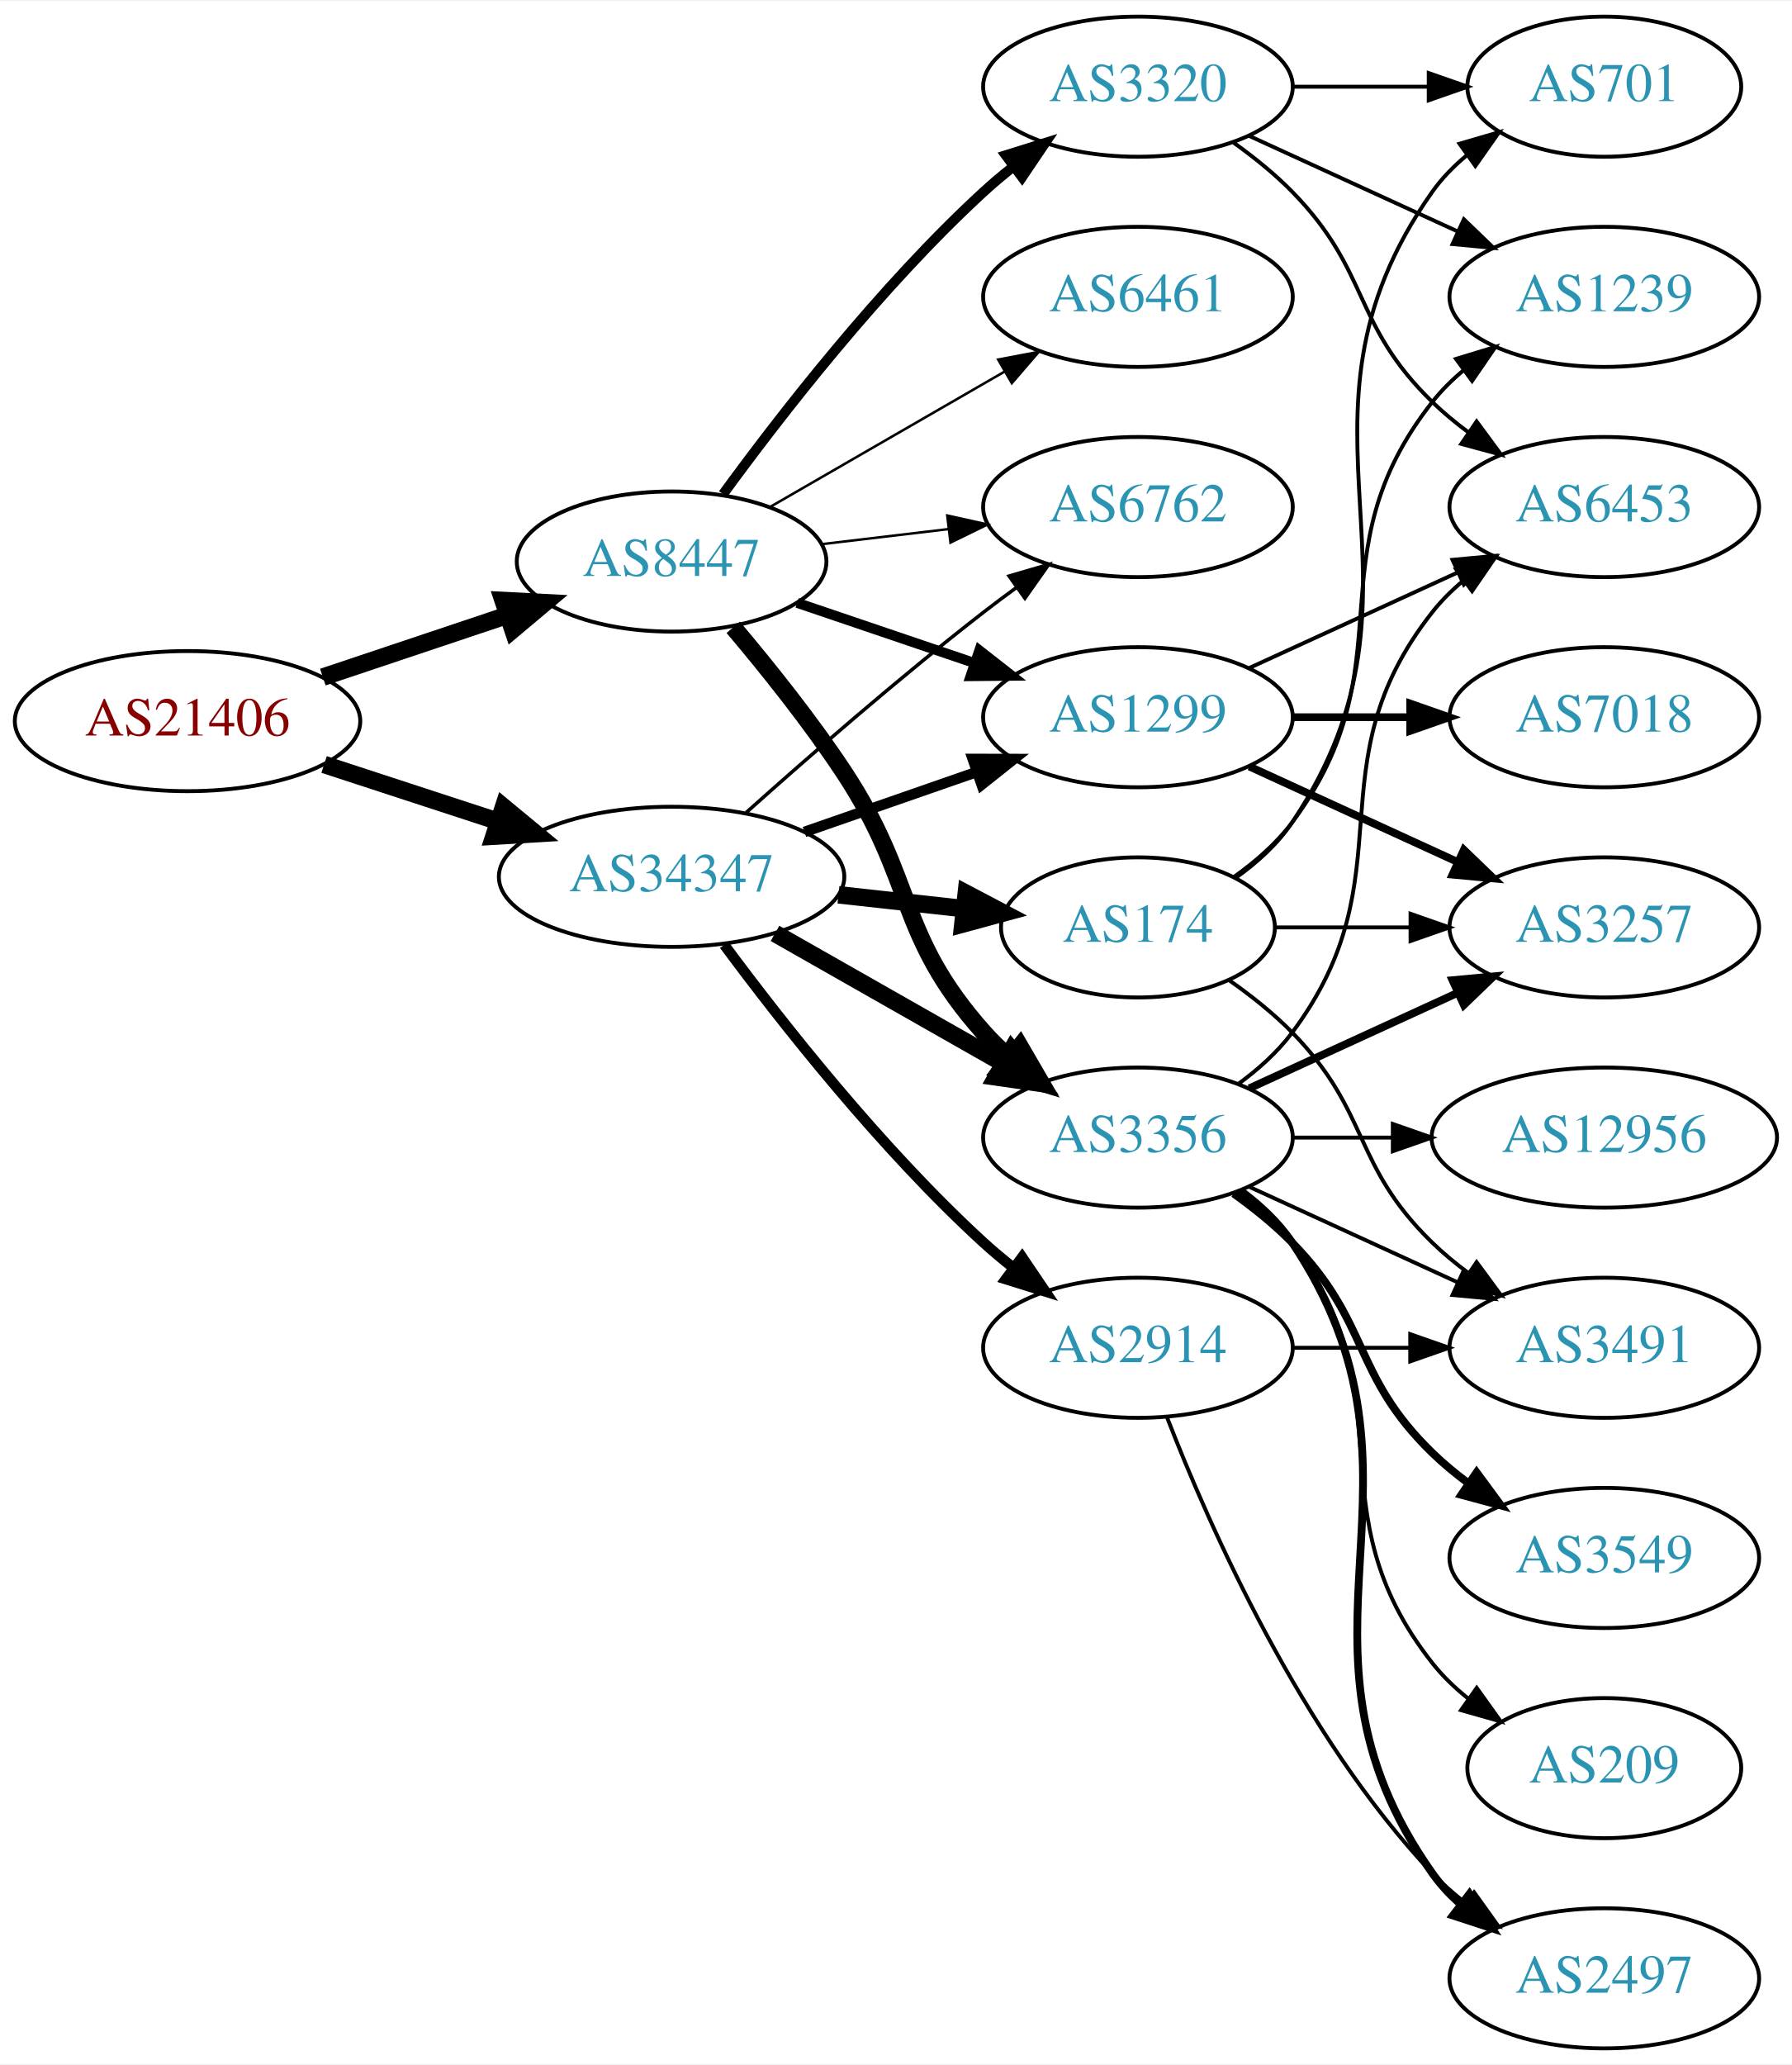
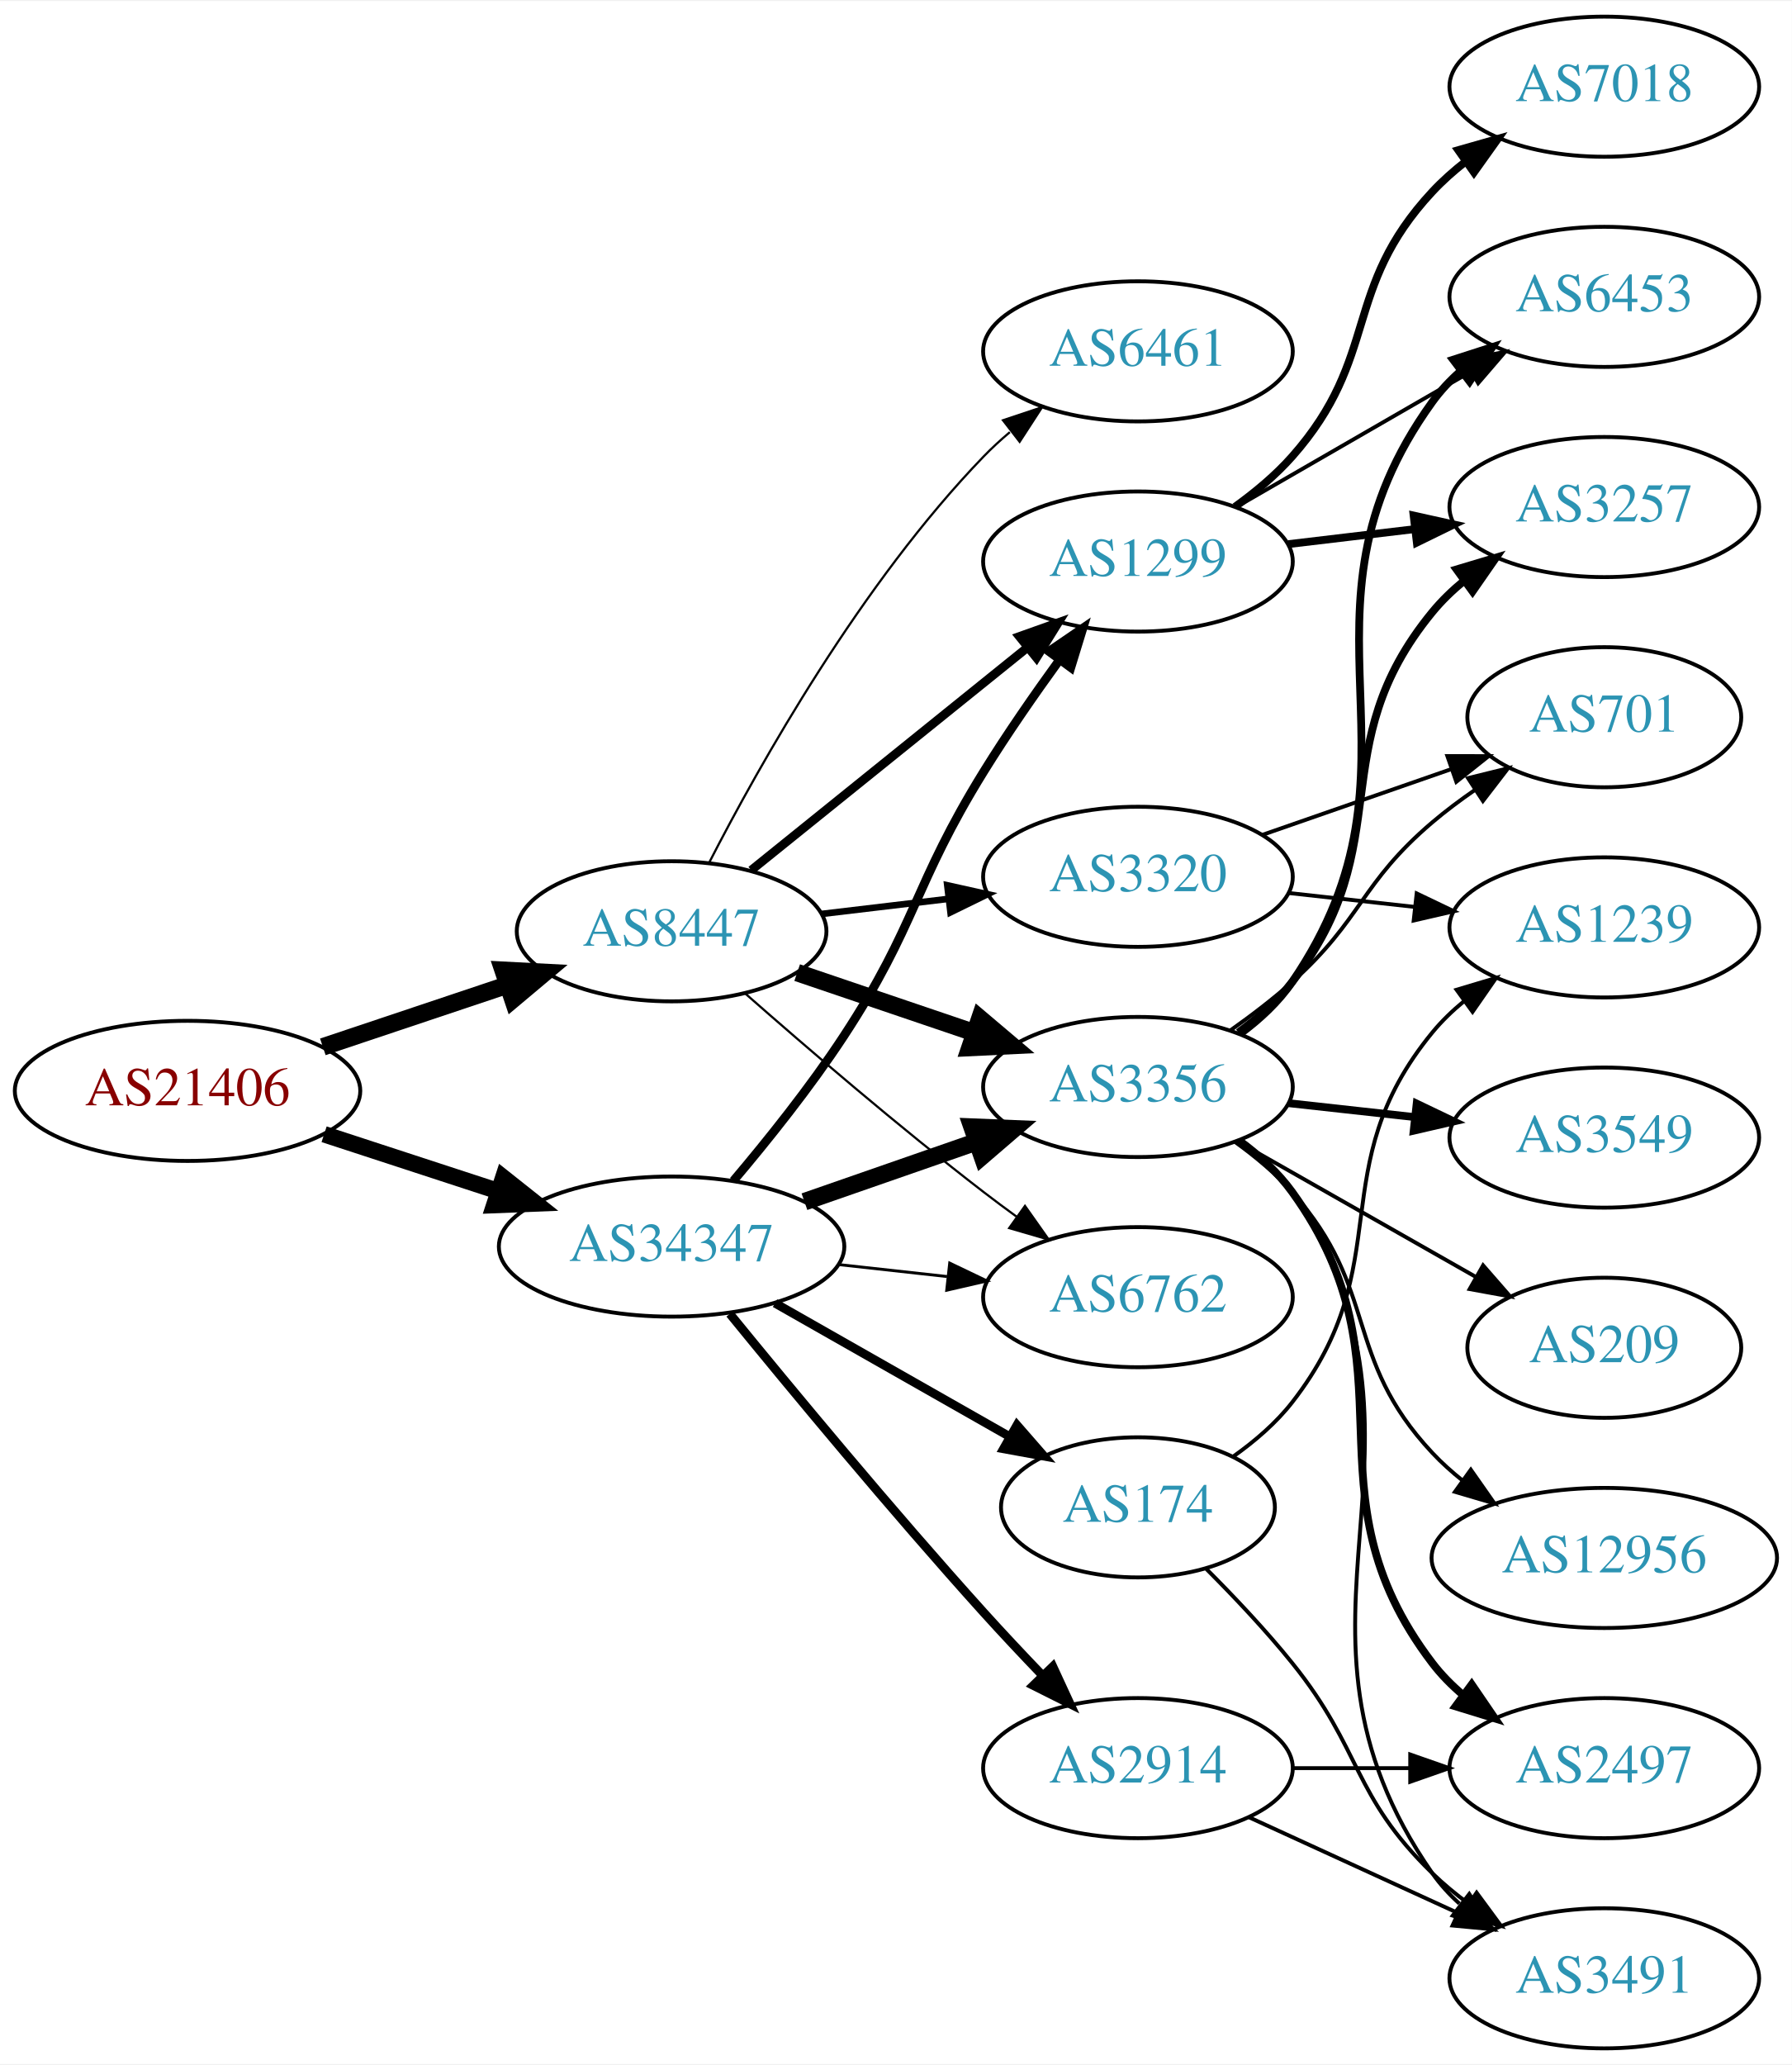
<svg xmlns="http://www.w3.org/2000/svg" xmlns:xlink="http://www.w3.org/1999/xlink" width="460pt" height="530pt" viewBox="0.00 0.00 460.47 530.00">
  <g id="graph0" class="graph" transform="scale(1 1) rotate(0) translate(4 526)">
    <polygon fill="white" stroke="none" points="-4,4 -4,-526 456.469,-526 456.469,4 -4,4" />
    <g id="node1" class="node">
      <g id="a_node1">
        <a xlink:href="/asn/21406" xlink:title="AS21406 ~ D. Swarovski KG [AT]">
-           <ellipse fill="#ffffff" stroke="black" cx="44.196" cy="-341" rx="44.393" ry="18" />
-           <text text-anchor="middle" x="44.196" y="-337.3" font-family="Times,serif" font-size="14.00" fill="#880000">AS21406</text>
+           <ellipse fill="#ffffff" stroke="black" cx="44.196" cy="-246" rx="44.393" ry="18" />
+           <text text-anchor="middle" x="44.196" y="-242.3" font-family="Times,serif" font-size="14.00" fill="#880000">AS21406</text>
        </a>
      </g>
    </g>
    <g id="node2" class="node">
      <g id="a_node2">
        <a xlink:href="/asn/8447" xlink:title="AS8447 ~ A1 Telekom Austria AG [AT]">
-           <ellipse fill="#ffffff" stroke="black" cx="168.588" cy="-382" rx="39.794" ry="18" />
-           <text text-anchor="middle" x="168.588" y="-378.3" font-family="Times,serif" font-size="14.00" fill="#2c94b3">AS8447</text>
+           <ellipse fill="#ffffff" stroke="black" cx="168.588" cy="-287" rx="39.794" ry="18" />
+           <text text-anchor="middle" x="168.588" y="-283.3" font-family="Times,serif" font-size="14.00" fill="#2c94b3">AS8447</text>
        </a>
      </g>
    </g>
    <g id="edge1" class="edge">
-       <path fill="none" stroke="black" stroke-width="4.5" d="M78.964,-352.312C93.591,-357.212 110.853,-362.994 126.239,-368.148" />
-       <polygon fill="black" stroke="black" stroke-width="4.5" points="125.299,-371.986 136.032,-371.429 127.801,-364.519 125.299,-371.986" />
+       <path fill="none" stroke="black" stroke-width="4.5" d="M78.964,-257.312C93.591,-262.212 110.853,-267.994 126.239,-273.148" />
+       <polygon fill="black" stroke="black" stroke-width="4.5" points="125.299,-276.986 136.032,-276.429 127.801,-269.519 125.299,-276.986" />
    </g>
    <g id="node3" class="node">
      <g id="a_node3">
        <a xlink:href="/asn/34347" xlink:title="AS34347 ~ HALLAG Kommunal GmbH [AT]">
-           <ellipse fill="#ffffff" stroke="black" cx="168.588" cy="-301" rx="44.393" ry="18" />
-           <text text-anchor="middle" x="168.588" y="-297.3" font-family="Times,serif" font-size="14.00" fill="#2c94b3">AS34347</text>
+           <ellipse fill="#ffffff" stroke="black" cx="168.588" cy="-206" rx="44.393" ry="18" />
+           <text text-anchor="middle" x="168.588" y="-202.3" font-family="Times,serif" font-size="14.00" fill="#2c94b3">AS34347</text>
        </a>
      </g>
    </g>
    <g id="edge2" class="edge">
-       <path fill="none" stroke="black" stroke-width="4.5" d="M79.289,-329.858C93.082,-325.35 109.177,-320.09 123.819,-315.305" />
-       <polygon fill="black" stroke="black" stroke-width="4.5" points="125.396,-318.932 133.678,-312.082 122.95,-311.446 125.396,-318.932" />
+       <path fill="none" stroke="black" stroke-width="4.235" d="M79.289,-234.858C93.082,-230.35 109.177,-225.09 123.819,-220.305" />
+       <polygon fill="black" stroke="black" stroke-width="4.235" points="125.324,-223.712 133.678,-217.082 123.022,-216.666 125.324,-223.712" />
    </g>
    <g id="node4" class="node">
      <g id="a_node4">
-         <a xlink:href="/asn/6762" xlink:title="AS6762 ~ TELECOM ITALIA SPARKLE S.p.A. [IT]">
-           <ellipse fill="#ffffff" stroke="black" cx="288.431" cy="-396" rx="39.794" ry="18" />
-           <text text-anchor="middle" x="288.431" y="-392.3" font-family="Times,serif" font-size="14.00" fill="#2c94b3">AS6762</text>
+         <a xlink:href="/asn/3320" xlink:title="AS3320 ~ DTAG [DE]">
+           <ellipse fill="#ffffff" stroke="black" cx="288.431" cy="-301" rx="39.794" ry="18" />
+           <text text-anchor="middle" x="288.431" y="-297.3" font-family="Times,serif" font-size="14.00" fill="#2c94b3">AS3320</text>
        </a>
      </g>
    </g>
    <g id="edge3" class="edge">
-       <path fill="none" stroke="black" stroke-width="0.643" d="M207.198,-386.468C217.509,-387.693 228.827,-389.038 239.627,-390.321" />
-       <polygon fill="black" stroke="black" stroke-width="0.643" points="239.431,-393.822 249.774,-391.526 240.257,-386.871 239.431,-393.822" />
+       <path fill="none" stroke="black" stroke-width="1.688" d="M207.198,-291.468C217.509,-292.693 228.827,-294.038 239.627,-295.321" />
+       <polygon fill="black" stroke="black" stroke-width="1.688" points="239.431,-298.822 249.774,-296.526 240.257,-291.871 239.431,-298.822" />
    </g>
    <g id="node5" class="node">
      <g id="a_node5">
-         <a xlink:href="/asn/3320" xlink:title="AS3320 ~ DTAG [DE]">
-           <ellipse fill="#ffffff" stroke="black" cx="288.431" cy="-504" rx="39.794" ry="18" />
-           <text text-anchor="middle" x="288.431" y="-500.3" font-family="Times,serif" font-size="14.00" fill="#2c94b3">AS3320</text>
+         <a xlink:href="/asn/3356" xlink:title="AS3356 ~ Level 3 Parent, LLC [US]">
+           <ellipse fill="#ffffff" stroke="black" cx="288.431" cy="-247" rx="39.794" ry="18" />
+           <text text-anchor="middle" x="288.431" y="-243.3" font-family="Times,serif" font-size="14.00" fill="#2c94b3">AS3356</text>
        </a>
      </g>
    </g>
    <g id="edge4" class="edge">
-       <path fill="none" stroke="black" stroke-width="2.571" d="M181.81,-399.31C196.411,-419.312 222.214,-452.6 248.784,-477 251.196,-479.214 253.797,-481.396 256.47,-483.501" />
-       <polygon fill="black" stroke="black" stroke-width="2.571" points="254.475,-486.379 264.586,-489.542 258.654,-480.764 254.475,-486.379" />
+       <path fill="none" stroke="black" stroke-width="4.5" d="M200.858,-276.386C214.842,-271.639 231.513,-265.981 246.475,-260.902" />
+       <polygon fill="black" stroke="black" stroke-width="4.5" points="247.811,-264.607 256.014,-257.664 245.279,-257.15 247.811,-264.607" />
    </g>
    <g id="node6" class="node">
      <g id="a_node6">
        <a xlink:href="/asn/1299" xlink:title="AS1299 ~ Telia Carrier [EU]">
-           <ellipse fill="#ffffff" stroke="black" cx="288.431" cy="-342" rx="39.794" ry="18" />
-           <text text-anchor="middle" x="288.431" y="-338.3" font-family="Times,serif" font-size="14.00" fill="#2c94b3">AS1299</text>
+           <ellipse fill="#ffffff" stroke="black" cx="288.431" cy="-382" rx="39.794" ry="18" />
+           <text text-anchor="middle" x="288.431" y="-378.3" font-family="Times,serif" font-size="14.00" fill="#2c94b3">AS1299</text>
        </a>
      </g>
    </g>
    <g id="edge5" class="edge">
-       <path fill="none" stroke="black" stroke-width="2.571" d="M200.858,-371.386C214.842,-366.639 231.513,-360.981 246.475,-355.902" />
-       <polygon fill="black" stroke="black" stroke-width="2.571" points="247.67,-359.192 256.014,-352.664 245.42,-352.564 247.67,-359.192" />
+       <path fill="none" stroke="black" stroke-width="2.25" d="M189.048,-302.687C208.408,-318.295 238.29,-342.385 260.043,-359.921" />
+       <polygon fill="black" stroke="black" stroke-width="2.25" points="257.961,-362.738 267.943,-366.289 262.354,-357.288 257.961,-362.738" />
    </g>
    <g id="node7" class="node">
      <g id="a_node7">
-         <a xlink:href="/asn/3356" xlink:title="AS3356 ~ Level 3 Parent, LLC [US]">
-           <ellipse fill="#ffffff" stroke="black" cx="288.431" cy="-234" rx="39.794" ry="18" />
-           <text text-anchor="middle" x="288.431" y="-230.3" font-family="Times,serif" font-size="14.00" fill="#2c94b3">AS3356</text>
+         <a xlink:href="/asn/6762" xlink:title="AS6762 ~ TELECOM ITALIA SPARKLE S.p.A. [IT]">
+           <ellipse fill="#ffffff" stroke="black" cx="288.431" cy="-193" rx="39.794" ry="18" />
+           <text text-anchor="middle" x="288.431" y="-189.3" font-family="Times,serif" font-size="14.00" fill="#2c94b3">AS6762</text>
        </a>
      </g>
    </g>
    <g id="edge6" class="edge">
-       <path fill="none" stroke="black" stroke-width="4.5" d="M184.428,-365.096C193.176,-354.743 204.181,-341.021 212.784,-328 231.419,-299.796 226.317,-286.257 248.784,-261 250.773,-258.764 252.982,-256.616 255.308,-254.577" />
-       <polygon fill="black" stroke="black" stroke-width="4.5" points="258.112,-257.38 263.515,-248.09 253.228,-251.202 258.112,-257.38" />
+       <path fill="none" stroke="black" stroke-width="0.562" d="M187.439,-271.078C203.239,-257.186 227.091,-236.697 248.784,-220 251.527,-217.889 254.417,-215.739 257.333,-213.62" />
+       <polygon fill="black" stroke="black" stroke-width="0.562" points="259.399,-216.445 265.511,-207.791 255.336,-210.745 259.399,-216.445" />
    </g>
    <g id="node8" class="node">
      <g id="a_node8">
        <a xlink:href="/asn/6461" xlink:title="AS6461 ~ Zayo Bandwidth [US]">
-           <ellipse fill="#ffffff" stroke="black" cx="288.431" cy="-450" rx="39.794" ry="18" />
-           <text text-anchor="middle" x="288.431" y="-446.3" font-family="Times,serif" font-size="14.00" fill="#2c94b3">AS6461</text>
+           <ellipse fill="#ffffff" stroke="black" cx="288.431" cy="-436" rx="39.794" ry="18" />
+           <text text-anchor="middle" x="288.431" y="-432.3" font-family="Times,serif" font-size="14.00" fill="#2c94b3">AS6461</text>
        </a>
      </g>
    </g>
    <g id="edge7" class="edge">
-       <path fill="none" stroke="black" stroke-width="0.643" d="M193.72,-395.925C211.159,-405.988 234.933,-419.707 254.171,-430.808" />
-       <polygon fill="black" stroke="black" stroke-width="0.643" points="252.516,-433.893 262.927,-435.86 256.014,-427.83 252.516,-433.893" />
-     </g>
-     <g id="edge25" class="edge">
-       <path fill="none" stroke="black" stroke-width="0.9" d="M187.715,-317.471C203.493,-331.585 227.161,-352.23 248.784,-369 251.519,-371.121 254.404,-373.278 257.316,-375.401" />
-       <polygon fill="black" stroke="black" stroke-width="0.9" points="255.317,-378.274 265.49,-381.236 259.385,-372.577 255.317,-378.274" />
-     </g>
-     <g id="edge24" class="edge">
-       <path fill="none" stroke="black" stroke-width="2.7" d="M202.728,-312.53C216.445,-317.302 232.484,-322.883 246.894,-327.896" />
-       <polygon fill="black" stroke="black" stroke-width="2.7" points="245.966,-331.279 256.56,-331.26 248.266,-324.668 245.966,-331.279" />
+       <path fill="none" stroke="black" stroke-width="0.562" d="M178.247,-304.651C191.168,-329.802 217.371,-376.499 248.784,-409 250.864,-411.152 253.138,-413.24 255.508,-415.238" />
+       <polygon fill="black" stroke="black" stroke-width="0.562" points="253.745,-418.299 263.796,-421.65 258.029,-412.763 253.745,-418.299" />
+     </g>
+     <g id="edge22" class="edge">
+       <path fill="none" stroke="black" stroke-width="4.5" d="M202.728,-217.53C216.445,-222.302 232.484,-227.883 246.894,-232.896" />
+       <polygon fill="black" stroke="black" stroke-width="4.5" points="245.822,-236.692 256.56,-236.26 248.41,-229.255 245.822,-236.692" />
+     </g>
+     <g id="edge23" class="edge">
+       <path fill="none" stroke="black" stroke-width="2.25" d="M184.457,-222.885C193.216,-233.231 204.221,-246.952 212.784,-260 231.547,-288.589 230.793,-298.919 248.784,-328 254.76,-337.658 261.859,-347.88 268.333,-356.801" />
+       <polygon fill="black" stroke="black" stroke-width="2.25" points="265.544,-358.917 274.291,-364.895 271.181,-354.767 265.544,-358.917" />
    </g>
    <g id="edge21" class="edge">
-       <path fill="none" stroke="black" stroke-width="4.5" d="M195.158,-286.462C212.378,-276.672 235.263,-263.66 253.934,-253.045" />
-       <polygon fill="black" stroke="black" stroke-width="4.5" points="255.971,-256.416 262.718,-248.05 252.079,-249.57 255.971,-256.416" />
+       <path fill="none" stroke="black" stroke-width="0.75" d="M211.467,-201.38C220.503,-200.383 230.125,-199.322 239.376,-198.301" />
+       <polygon fill="black" stroke="black" stroke-width="0.75" points="240.057,-201.747 249.613,-197.172 239.289,-194.79 240.057,-201.747" />
    </g>
    <g id="node19" class="node">
      <g id="a_node19">
-         <a xlink:href="/asn/2914" xlink:title="AS2914 ~ NTT America, Inc. [US]">
-           <ellipse fill="#ffffff" stroke="black" cx="288.431" cy="-180" rx="39.794" ry="18" />
-           <text text-anchor="middle" x="288.431" y="-176.3" font-family="Times,serif" font-size="14.00" fill="#2c94b3">AS2914</text>
-         </a>
-       </g>
-     </g>
-     <g id="edge22" class="edge">
-       <path fill="none" stroke="black" stroke-width="2.7" d="M182.109,-283.531C196.788,-263.714 222.473,-231.036 248.784,-207 251.201,-204.792 253.807,-202.615 256.482,-200.512" />
-       <polygon fill="black" stroke="black" stroke-width="2.7" points="258.665,-203.251 264.603,-194.476 254.489,-197.633 258.665,-203.251" />
+         <a xlink:href="/asn/174" xlink:title="AS174 ~ Cogent Communications [US]">
+           <ellipse fill="#ffffff" stroke="black" cx="288.431" cy="-139" rx="35.194" ry="18" />
+           <text text-anchor="middle" x="288.431" y="-135.3" font-family="Times,serif" font-size="14.00" fill="#2c94b3">AS174</text>
+         </a>
+       </g>
+     </g>
+     <g id="edge24" class="edge">
+       <path fill="none" stroke="black" stroke-width="2.25" d="M195.158,-191.462C212.843,-181.407 236.504,-167.955 255.439,-157.189" />
+       <polygon fill="black" stroke="black" stroke-width="2.25" points="257.344,-160.132 264.307,-152.147 253.884,-154.047 257.344,-160.132" />
    </g>
    <g id="node20" class="node">
      <g id="a_node20">
-         <a xlink:href="/asn/174" xlink:title="AS174 ~ Cogent Communications [US]">
-           <ellipse fill="#ffffff" stroke="black" cx="288.431" cy="-288" rx="35.194" ry="18" />
-           <text text-anchor="middle" x="288.431" y="-284.3" font-family="Times,serif" font-size="14.00" fill="#2c94b3">AS174</text>
-         </a>
-       </g>
-     </g>
-     <g id="edge23" class="edge">
-       <path fill="none" stroke="black" stroke-width="4.5" d="M211.467,-296.38C221.886,-295.231 233.084,-293.995 243.594,-292.836" />
-       <polygon fill="black" stroke="black" stroke-width="4.5" points="244.314,-296.718 253.822,-291.708 243.451,-288.89 244.314,-296.718" />
-     </g>
-     <g id="node15" class="node">
-       <g id="a_node15">
-         <a xlink:href="/asn/6453" xlink:title="AS6453 ~ TATA COMMUNICATIONS (AMERICA) INC [US]">
-           <ellipse fill="#ffffff" stroke="black" cx="408.273" cy="-396" rx="39.794" ry="18" />
-           <text text-anchor="middle" x="408.273" y="-392.3" font-family="Times,serif" font-size="14.00" fill="#2c94b3">AS6453</text>
-         </a>
-       </g>
-     </g>
-     <g id="edge16" class="edge">
-       <path fill="none" stroke="black" d="M313.025,-489.611C318.281,-485.852 323.613,-481.563 328.077,-477 348.25,-456.383 343.384,-443.094 364.077,-423 366.922,-420.237 370.096,-417.614 373.396,-415.166" />
-       <polygon fill="black" stroke="black" points="375.462,-417.994 381.744,-409.462 371.513,-412.214 375.462,-417.994" />
+         <a xlink:href="/asn/2914" xlink:title="AS2914 ~ NTT America, Inc. [US]">
+           <ellipse fill="#ffffff" stroke="black" cx="288.431" cy="-72" rx="39.794" ry="18" />
+           <text text-anchor="middle" x="288.431" y="-68.3" font-family="Times,serif" font-size="14.00" fill="#2c94b3">AS2914</text>
+         </a>
+       </g>
+     </g>
+     <g id="edge25" class="edge">
+       <path fill="none" stroke="black" stroke-width="2.25" d="M183.553,-188.72C199.114,-169.633 225.195,-138.14 248.784,-112 253.566,-106.702 258.807,-101.129 263.845,-95.882" />
+       <polygon fill="black" stroke="black" stroke-width="2.25" points="266.556,-98.113 271.002,-88.496 261.529,-93.242 266.556,-98.113" />
    </g>
    <g id="node16" class="node">
      <g id="a_node16">
        <a xlink:href="/asn/701" xlink:title="AS701 ~ UUNET [US]">
-           <ellipse fill="#ffffff" stroke="black" cx="408.273" cy="-504" rx="35.194" ry="18" />
-           <text text-anchor="middle" x="408.273" y="-500.3" font-family="Times,serif" font-size="14.00" fill="#2c94b3">AS701</text>
-         </a>
-       </g>
+           <ellipse fill="#ffffff" stroke="black" cx="408.273" cy="-342" rx="35.194" ry="18" />
+           <text text-anchor="middle" x="408.273" y="-338.3" font-family="Times,serif" font-size="14.00" fill="#2c94b3">AS701</text>
+         </a>
+       </g>
+     </g>
+     <g id="edge19" class="edge">
+       <path fill="none" stroke="black" d="M320.393,-311.772C335.301,-316.959 353.319,-323.228 369.072,-328.709" />
+       <polygon fill="black" stroke="black" points="367.945,-332.023 378.54,-332.003 370.245,-325.411 367.945,-332.023" />
+     </g>
+     <g id="node18" class="node">
+       <g id="a_node18">
+         <a xlink:href="/asn/1239" xlink:title="AS1239 ~ Sprint [US]">
+           <ellipse fill="#ffffff" stroke="black" cx="408.273" cy="-288" rx="39.794" ry="18" />
+           <text text-anchor="middle" x="408.273" y="-284.3" font-family="Times,serif" font-size="14.00" fill="#2c94b3">AS1239</text>
+         </a>
+       </g>
+     </g>
+     <g id="edge20" class="edge">
+       <path fill="none" stroke="black" d="M327.041,-296.851C337.352,-295.713 348.669,-294.465 359.47,-293.274" />
+       <polygon fill="black" stroke="black" points="360.06,-296.73 369.616,-292.154 359.293,-289.772 360.06,-296.73" />
+     </g>
+     <g id="node9" class="node">
+       <g id="a_node9">
+         <a xlink:href="/asn/6453" xlink:title="AS6453 ~ TATA COMMUNICATIONS (AMERICA) INC [US]">
+           <ellipse fill="#ffffff" stroke="black" cx="408.273" cy="-450" rx="39.794" ry="18" />
+           <text text-anchor="middle" x="408.273" y="-446.3" font-family="Times,serif" font-size="14.00" fill="#2c94b3">AS6453</text>
+         </a>
+       </g>
+     </g>
+     <g id="edge8" class="edge">
+       <path fill="none" stroke="black" stroke-width="2" d="M314.68,-260.655C319.739,-264.396 324.57,-268.863 328.077,-274 366.49,-330.266 324.237,-367.735 364.077,-423 366.157,-425.885 368.65,-428.53 371.374,-430.94" />
+       <polygon fill="black" stroke="black" stroke-width="2" points="369.43,-433.858 379.515,-437.108 373.658,-428.279 369.43,-433.858" />
+     </g>
+     <g id="node10" class="node">
+       <g id="a_node10">
+         <a xlink:href="/asn/3491" xlink:title="AS3491 ~ PCCW Global, Inc. [US]">
+           <ellipse fill="#ffffff" stroke="black" cx="408.273" cy="-18" rx="39.794" ry="18" />
+           <text text-anchor="middle" x="408.273" y="-14.3" font-family="Times,serif" font-size="14.00" fill="#2c94b3">AS3491</text>
+         </a>
+       </g>
+     </g>
+     <g id="edge9" class="edge">
+       <path fill="none" stroke="black" d="M314.81,-233.433C319.863,-229.687 324.658,-225.197 328.077,-220 371.722,-153.664 318.749,-110.198 364.077,-45 366.046,-42.168 368.418,-39.572 371.023,-37.207" />
+       <polygon fill="black" stroke="black" points="373.576,-39.66 379.375,-30.793 369.312,-34.108 373.576,-39.66" />
+     </g>
+     <g id="node11" class="node">
+       <g id="a_node11">
+         <a xlink:href="/asn/3257" xlink:title="AS3257 ~ GTT [DE]">
+           <ellipse fill="#ffffff" stroke="black" cx="408.273" cy="-396" rx="39.794" ry="18" />
+           <text text-anchor="middle" x="408.273" y="-392.3" font-family="Times,serif" font-size="14.00" fill="#2c94b3">AS3257</text>
+         </a>
+       </g>
+     </g>
+     <g id="edge10" class="edge">
+       <path fill="none" stroke="black" stroke-width="2" d="M314.213,-260.995C319.297,-264.719 324.256,-269.092 328.077,-274 355.818,-309.625 335.434,-334.096 364.077,-369 366.462,-371.906 369.245,-374.59 372.229,-377.048" />
+       <polygon fill="black" stroke="black" stroke-width="2" points="370.31,-379.98 380.46,-383.017 374.419,-374.313 370.31,-379.98" />
+     </g>
+     <g id="node12" class="node">
+       <g id="a_node12">
+         <a xlink:href="/asn/3549" xlink:title="AS3549 ~ Level 3 Parent, LLC [US]">
+           <ellipse fill="#ffffff" stroke="black" cx="408.273" cy="-234" rx="39.794" ry="18" />
+           <text text-anchor="middle" x="408.273" y="-230.3" font-family="Times,serif" font-size="14.00" fill="#2c94b3">AS3549</text>
+         </a>
+       </g>
+     </g>
+     <g id="edge11" class="edge">
+       <path fill="none" stroke="black" stroke-width="2" d="M327.041,-242.851C337.352,-241.713 348.669,-240.465 359.47,-239.274" />
+       <polygon fill="black" stroke="black" stroke-width="2" points="360.06,-242.73 369.616,-238.154 359.293,-235.772 360.06,-242.73" />
+     </g>
+     <g id="node13" class="node">
+       <g id="a_node13">
+         <a xlink:href="/asn/2497" xlink:title="AS2497 ~ Internet Initiative Japan Inc. [JP]">
+           <ellipse fill="#ffffff" stroke="black" cx="408.273" cy="-72" rx="39.794" ry="18" />
+           <text text-anchor="middle" x="408.273" y="-68.3" font-family="Times,serif" font-size="14.00" fill="#2c94b3">AS2497</text>
+         </a>
+       </g>
+     </g>
+     <g id="edge12" class="edge">
+       <path fill="none" stroke="black" stroke-width="2" d="M314.483,-233.207C319.553,-229.473 324.437,-225.044 328.077,-220 360.909,-174.502 330.092,-143.644 364.077,-99 366.354,-96.009 369.065,-93.267 372.004,-90.774" />
+       <polygon fill="black" stroke="black" stroke-width="2" points="374.198,-93.505 380.173,-84.755 370.046,-87.87 374.198,-93.505" />
+     </g>
+     <g id="node14" class="node">
+       <g id="a_node14">
+         <a xlink:href="/asn/209" xlink:title="AS209 ~ CenturyLink Communications, LLC [US]">
+           <ellipse fill="#ffffff" stroke="black" cx="408.273" cy="-180" rx="35.194" ry="18" />
+           <text text-anchor="middle" x="408.273" y="-176.3" font-family="Times,serif" font-size="14.00" fill="#2c94b3">AS209</text>
+         </a>
+       </g>
+     </g>
+     <g id="edge13" class="edge">
+       <path fill="none" stroke="black" d="M313.848,-233.118C331.657,-222.992 355.959,-209.175 375.313,-198.171" />
+       <polygon fill="black" stroke="black" points="377.127,-201.166 384.09,-193.181 373.667,-195.081 377.127,-201.166" />
+     </g>
+     <g id="node15" class="node">
+       <g id="a_node15">
+         <a xlink:href="/asn/12956" xlink:title="AS12956 ~ TELXIUS [ES]">
+           <ellipse fill="#ffffff" stroke="black" cx="408.273" cy="-126" rx="44.393" ry="18" />
+           <text text-anchor="middle" x="408.273" y="-122.3" font-family="Times,serif" font-size="14.00" fill="#2c94b3">AS12956</text>
+         </a>
+       </g>
+     </g>
+     <g id="edge14" class="edge">
+       <path fill="none" stroke="black" d="M313.346,-232.91C318.589,-229.14 323.834,-224.77 328.077,-220 350.545,-194.743 340.971,-177.674 364.077,-153 366.446,-150.47 369.102,-148.083 371.901,-145.852" />
+       <polygon fill="black" stroke="black" points="373.972,-148.674 380.052,-139.998 369.888,-142.989 373.972,-148.674" />
    </g>
    <g id="edge15" class="edge">
-       <path fill="none" stroke="black" d="M328.343,-504C339.43,-504 351.59,-504 362.972,-504" />
-       <polygon fill="black" stroke="black" points="363.154,-507.5 373.154,-504 363.154,-500.5 363.154,-507.5" />
+       <path fill="none" stroke="black" d="M312.195,-261.546C317.594,-265.359 323.198,-269.633 328.077,-274 346.147,-290.172 345.6,-299.296 364.077,-315 367.506,-317.914 371.277,-320.736 375.12,-323.387" />
+       <polygon fill="black" stroke="black" points="373.256,-326.35 383.542,-328.89 377.085,-320.49 373.256,-326.35" />
+     </g>
+     <g id="edge18" class="edge">
+       <path fill="none" stroke="black" d="M313.562,-395.925C331.002,-405.988 354.775,-419.707 374.013,-430.808" />
+       <polygon fill="black" stroke="black" points="372.358,-433.893 382.769,-435.86 375.857,-427.83 372.358,-433.893" />
+     </g>
+     <g id="edge16" class="edge">
+       <path fill="none" stroke="black" stroke-width="2" d="M327.041,-386.468C337.352,-387.693 348.669,-389.038 359.47,-390.321" />
+       <polygon fill="black" stroke="black" stroke-width="2" points="359.273,-393.822 369.616,-391.526 360.099,-386.871 359.273,-393.822" />
    </g>
    <g id="node17" class="node">
      <g id="a_node17">
-         <a xlink:href="/asn/1239" xlink:title="AS1239 ~ Sprint [US]">
-           <ellipse fill="#ffffff" stroke="black" cx="408.273" cy="-450" rx="39.794" ry="18" />
-           <text text-anchor="middle" x="408.273" y="-446.3" font-family="Times,serif" font-size="14.00" fill="#2c94b3">AS1239</text>
+         <a xlink:href="/asn/7018" xlink:title="AS7018 ~ AT&amp;T Services, Inc. [US]">
+           <ellipse fill="#ffffff" stroke="black" cx="408.273" cy="-504" rx="39.794" ry="18" />
+           <text text-anchor="middle" x="408.273" y="-500.3" font-family="Times,serif" font-size="14.00" fill="#2c94b3">AS7018</text>
        </a>
      </g>
    </g>
    <g id="edge17" class="edge">
-       <path fill="none" stroke="black" d="M317.06,-491.339C333.017,-484.027 353.287,-474.739 370.57,-466.819" />
-       <polygon fill="black" stroke="black" points="372.185,-469.929 379.818,-462.581 369.269,-463.565 372.185,-469.929" />
-     </g>
-     <g id="node13" class="node">
-       <g id="a_node13">
-         <a xlink:href="/asn/3257" xlink:title="AS3257 ~ GTT [DE]">
-           <ellipse fill="#ffffff" stroke="black" cx="408.273" cy="-288" rx="39.794" ry="18" />
-           <text text-anchor="middle" x="408.273" y="-284.3" font-family="Times,serif" font-size="14.00" fill="#2c94b3">AS3257</text>
-         </a>
-       </g>
-     </g>
-     <g id="edge19" class="edge">
-       <path fill="none" stroke="black" stroke-width="2" d="M317.06,-329.339C333.017,-322.027 353.287,-312.739 370.57,-304.819" />
-       <polygon fill="black" stroke="black" stroke-width="2" points="372.185,-307.929 379.818,-300.581 369.269,-301.565 372.185,-307.929" />
-     </g>
-     <g id="edge20" class="edge">
-       <path fill="none" stroke="black" d="M317.06,-354.661C333.017,-361.973 353.287,-371.261 370.57,-379.181" />
-       <polygon fill="black" stroke="black" points="369.269,-382.435 379.818,-383.419 372.185,-376.071 369.269,-382.435" />
-     </g>
-     <g id="node18" class="node">
-       <g id="a_node18">
-         <a xlink:href="/asn/7018" xlink:title="AS7018 ~ ATT-INTERNET4 [US]">
-           <ellipse fill="#ffffff" stroke="black" cx="408.273" cy="-342" rx="39.794" ry="18" />
-           <text text-anchor="middle" x="408.273" y="-338.3" font-family="Times,serif" font-size="14.00" fill="#2c94b3">AS7018</text>
-         </a>
-       </g>
-     </g>
-     <g id="edge18" class="edge">
-       <path fill="none" stroke="black" stroke-width="2" d="M328.343,-342C337.897,-342 348.246,-342 358.209,-342" />
-       <polygon fill="black" stroke="black" stroke-width="2" points="358.402,-345.5 368.402,-342 358.402,-338.5 358.402,-345.5" />
-     </g>
-     <g id="node9" class="node">
-       <g id="a_node9">
-         <a xlink:href="/asn/3491" xlink:title="AS3491 ~ PCCW Global, Inc. [US]">
-           <ellipse fill="#ffffff" stroke="black" cx="408.273" cy="-180" rx="39.794" ry="18" />
-           <text text-anchor="middle" x="408.273" y="-176.3" font-family="Times,serif" font-size="14.00" fill="#2c94b3">AS3491</text>
-         </a>
-       </g>
-     </g>
-     <g id="edge8" class="edge">
-       <path fill="none" stroke="black" d="M317.06,-221.339C333.017,-214.027 353.287,-204.739 370.57,-196.819" />
-       <polygon fill="black" stroke="black" points="372.185,-199.929 379.818,-192.581 369.269,-193.565 372.185,-199.929" />
-     </g>
-     <g id="node10" class="node">
-       <g id="a_node10">
-         <a xlink:href="/asn/12956" xlink:title="AS12956 ~ TELXIUS [ES]">
-           <ellipse fill="#ffffff" stroke="black" cx="408.273" cy="-234" rx="44.393" ry="18" />
-           <text text-anchor="middle" x="408.273" y="-230.3" font-family="Times,serif" font-size="14.00" fill="#2c94b3">AS12956</text>
-         </a>
-       </g>
-     </g>
-     <g id="edge9" class="edge">
-       <path fill="none" stroke="black" d="M328.343,-234C336.446,-234 345.121,-234 353.648,-234" />
-       <polygon fill="black" stroke="black" points="353.925,-237.5 363.925,-234 353.925,-230.5 353.925,-237.5" />
-     </g>
-     <g id="node11" class="node">
-       <g id="a_node11">
-         <a xlink:href="/asn/3549" xlink:title="AS3549 ~ Level 3 Parent, LLC [US]">
-           <ellipse fill="#ffffff" stroke="black" cx="408.273" cy="-126" rx="39.794" ry="18" />
-           <text text-anchor="middle" x="408.273" y="-122.3" font-family="Times,serif" font-size="14.00" fill="#2c94b3">AS3549</text>
-         </a>
-       </g>
-     </g>
-     <g id="edge10" class="edge">
-       <path fill="none" stroke="black" stroke-width="2" d="M313.025,-219.611C318.281,-215.852 323.613,-211.563 328.077,-207 348.25,-186.383 343.384,-173.094 364.077,-153 366.922,-150.237 370.096,-147.614 373.396,-145.166" />
-       <polygon fill="black" stroke="black" stroke-width="2" points="375.462,-147.994 381.744,-139.462 371.513,-142.214 375.462,-147.994" />
-     </g>
-     <g id="node12" class="node">
-       <g id="a_node12">
-         <a xlink:href="/asn/209" xlink:title="AS209 ~ CenturyLink Communications, LLC [US]">
-           <ellipse fill="#ffffff" stroke="black" cx="408.273" cy="-72" rx="35.194" ry="18" />
-           <text text-anchor="middle" x="408.273" y="-68.3" font-family="Times,serif" font-size="14.00" fill="#2c94b3">AS209</text>
-         </a>
-       </g>
-     </g>
-     <g id="edge11" class="edge">
-       <path fill="none" stroke="black" d="M314.362,-220.118C319.438,-216.389 324.356,-211.984 328.077,-207 358.349,-166.458 332.779,-138.754 364.077,-99 366.724,-95.639 369.912,-92.584 373.344,-89.839" />
-       <polygon fill="black" stroke="black" points="375.482,-92.614 381.651,-84 371.457,-86.887 375.482,-92.614" />
-     </g>
-     <g id="edge12" class="edge">
-       <path fill="none" stroke="black" stroke-width="2" d="M317.06,-246.661C333.017,-253.973 353.287,-263.261 370.57,-271.181" />
-       <polygon fill="black" stroke="black" stroke-width="2" points="369.269,-274.435 379.818,-275.419 372.185,-268.071 369.269,-274.435" />
-     </g>
-     <g id="node14" class="node">
-       <g id="a_node14">
-         <a xlink:href="/asn/2497" xlink:title="AS2497 ~ Internet Initiative Japan Inc. [JP]">
-           <ellipse fill="#ffffff" stroke="black" cx="408.273" cy="-18" rx="39.794" ry="18" />
-           <text text-anchor="middle" x="408.273" y="-14.3" font-family="Times,serif" font-size="14.00" fill="#2c94b3">AS2497</text>
-         </a>
-       </g>
-     </g>
-     <g id="edge13" class="edge">
-       <path fill="none" stroke="black" stroke-width="2" d="M314.75,-220.393C319.806,-216.649 324.617,-212.169 328.077,-207 369.102,-145.706 321.498,-105.225 364.077,-45 366.068,-42.184 368.455,-39.599 371.071,-37.24" />
-       <polygon fill="black" stroke="black" stroke-width="2" points="373.624,-39.694 379.44,-30.838 369.371,-34.135 373.624,-39.694" />
-     </g>
-     <g id="edge14" class="edge">
-       <path fill="none" stroke="black" d="M314.362,-247.882C319.438,-251.611 324.356,-256.016 328.077,-261 358.349,-301.542 332.779,-329.246 364.077,-369 366.402,-371.953 369.146,-374.67 372.105,-377.147" />
-       <polygon fill="black" stroke="black" points="370.165,-380.064 380.302,-383.145 374.298,-374.415 370.165,-380.064" />
+       <path fill="none" stroke="black" stroke-width="2" d="M313.368,-396.071C318.609,-399.842 323.849,-404.217 328.077,-409 350.727,-434.62 340.78,-451.968 364.077,-477 366.638,-479.751 369.539,-482.333 372.597,-484.726" />
+       <polygon fill="black" stroke="black" stroke-width="2" points="370.742,-487.701 380.931,-490.606 374.777,-481.981 370.742,-487.701" />
+     </g>
+     <g id="edge26" class="edge">
+       <path fill="none" stroke="black" d="M305.918,-123.264C313.048,-116.131 321.293,-107.422 328.077,-99 346.172,-76.537 343.384,-65.094 364.077,-45 366.922,-42.237 370.096,-39.614 373.396,-37.166" />
+       <polygon fill="black" stroke="black" points="375.462,-39.993 381.744,-31.462 371.513,-34.214 375.462,-39.993" />
    </g>
    <g id="edge27" class="edge">
-       <path fill="none" stroke="black" d="M328.343,-180C337.897,-180 348.246,-180 358.209,-180" />
-       <polygon fill="black" stroke="black" points="358.402,-183.5 368.402,-180 358.402,-176.5 358.402,-183.5" />
-     </g>
-     <g id="edge26" class="edge">
-       <path fill="none" stroke="black" d="M295.954,-162.006C306.704,-134.272 330.362,-80.571 364.077,-45 366.663,-42.272 369.581,-39.706 372.649,-37.323" />
-       <polygon fill="black" stroke="black" points="374.827,-40.069 380.997,-31.457 370.803,-34.342 374.827,-40.069" />
+       <path fill="none" stroke="black" d="M313.007,-152.125C318.507,-156.031 323.954,-160.705 328.077,-166 355.818,-201.625 335.434,-226.096 364.077,-261 366.462,-263.906 369.245,-266.59 372.229,-269.048" />
+       <polygon fill="black" stroke="black" points="370.31,-271.98 380.46,-275.017 374.419,-266.313 370.31,-271.98" />
+     </g>
+     <g id="edge28" class="edge">
+       <path fill="none" stroke="black" d="M317.06,-59.339C333.017,-52.027 353.287,-42.739 370.57,-34.819" />
+       <polygon fill="black" stroke="black" points="372.185,-37.929 379.818,-30.581 369.269,-31.565 372.185,-37.929" />
    </g>
    <g id="edge29" class="edge">
-       <path fill="none" stroke="black" d="M311.814,-274.468C317.455,-270.51 323.269,-265.914 328.077,-261 348.25,-240.383 343.384,-227.094 364.077,-207 366.922,-204.237 370.096,-201.614 373.396,-199.166" />
-       <polygon fill="black" stroke="black" points="375.462,-201.994 381.744,-193.462 371.513,-196.214 375.462,-201.994" />
-     </g>
-     <g id="edge30" class="edge">
-       <path fill="none" stroke="black" d="M323.833,-288C334.657,-288 346.824,-288 358.451,-288" />
-       <polygon fill="black" stroke="black" points="358.482,-291.5 368.482,-288 358.482,-284.5 358.482,-291.5" />
-     </g>
-     <g id="edge28" class="edge">
-       <path fill="none" stroke="black" d="M313.548,-300.734C319.038,-304.648 324.344,-309.423 328.077,-315 369.102,-376.294 321.498,-416.775 364.077,-477 366.547,-480.493 369.626,-483.63 372.995,-486.421" />
-       <polygon fill="black" stroke="black" points="371.064,-489.343 381.235,-492.31 375.134,-483.648 371.064,-489.343" />
-     </g>
-     <g id="edge31" class="edge">
-       <path fill="none" stroke="black" d="M313.157,-301.011C318.654,-304.919 324.062,-309.622 328.077,-315 358.349,-355.542 332.779,-383.246 364.077,-423 366.402,-425.953 369.146,-428.67 372.105,-431.147" />
-       <polygon fill="black" stroke="black" points="370.165,-434.064 380.302,-437.145 374.298,-428.415 370.165,-434.064" />
+       <path fill="none" stroke="black" d="M328.343,-72C337.897,-72 348.246,-72 358.209,-72" />
+       <polygon fill="black" stroke="black" points="358.402,-75.5 368.402,-72 358.402,-68.5 358.402,-75.5" />
    </g>
  </g>
</svg>
